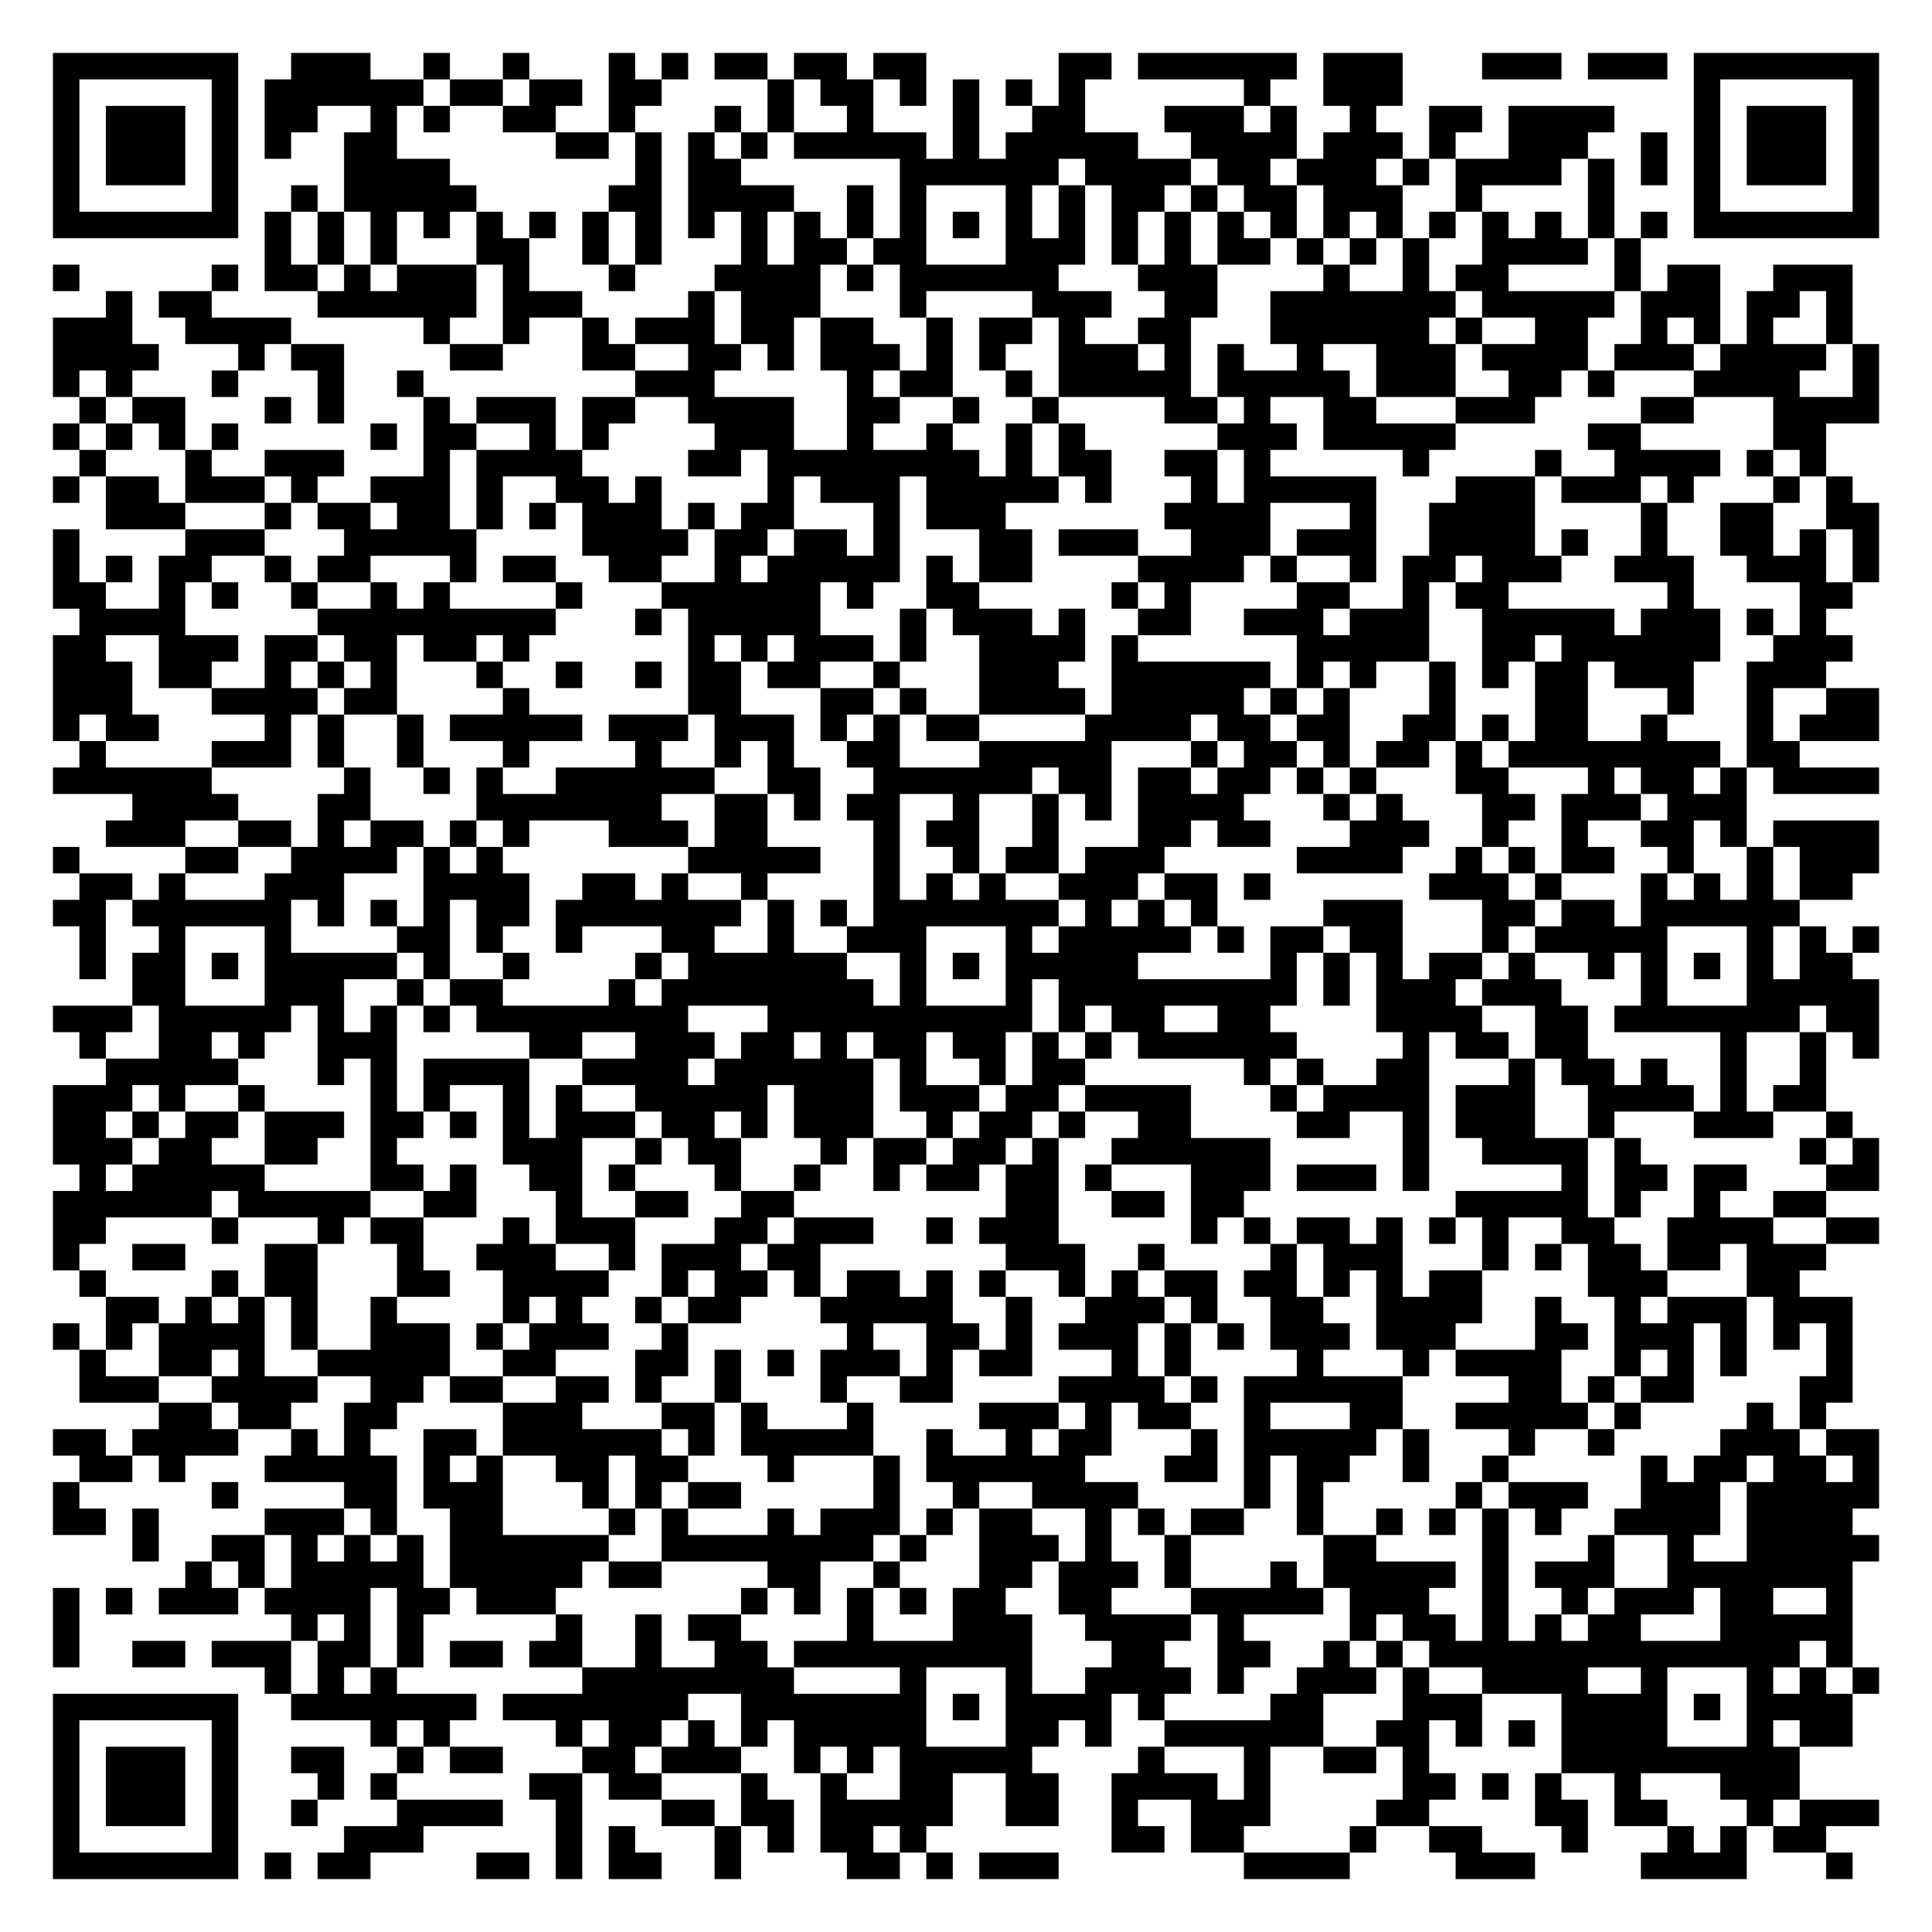
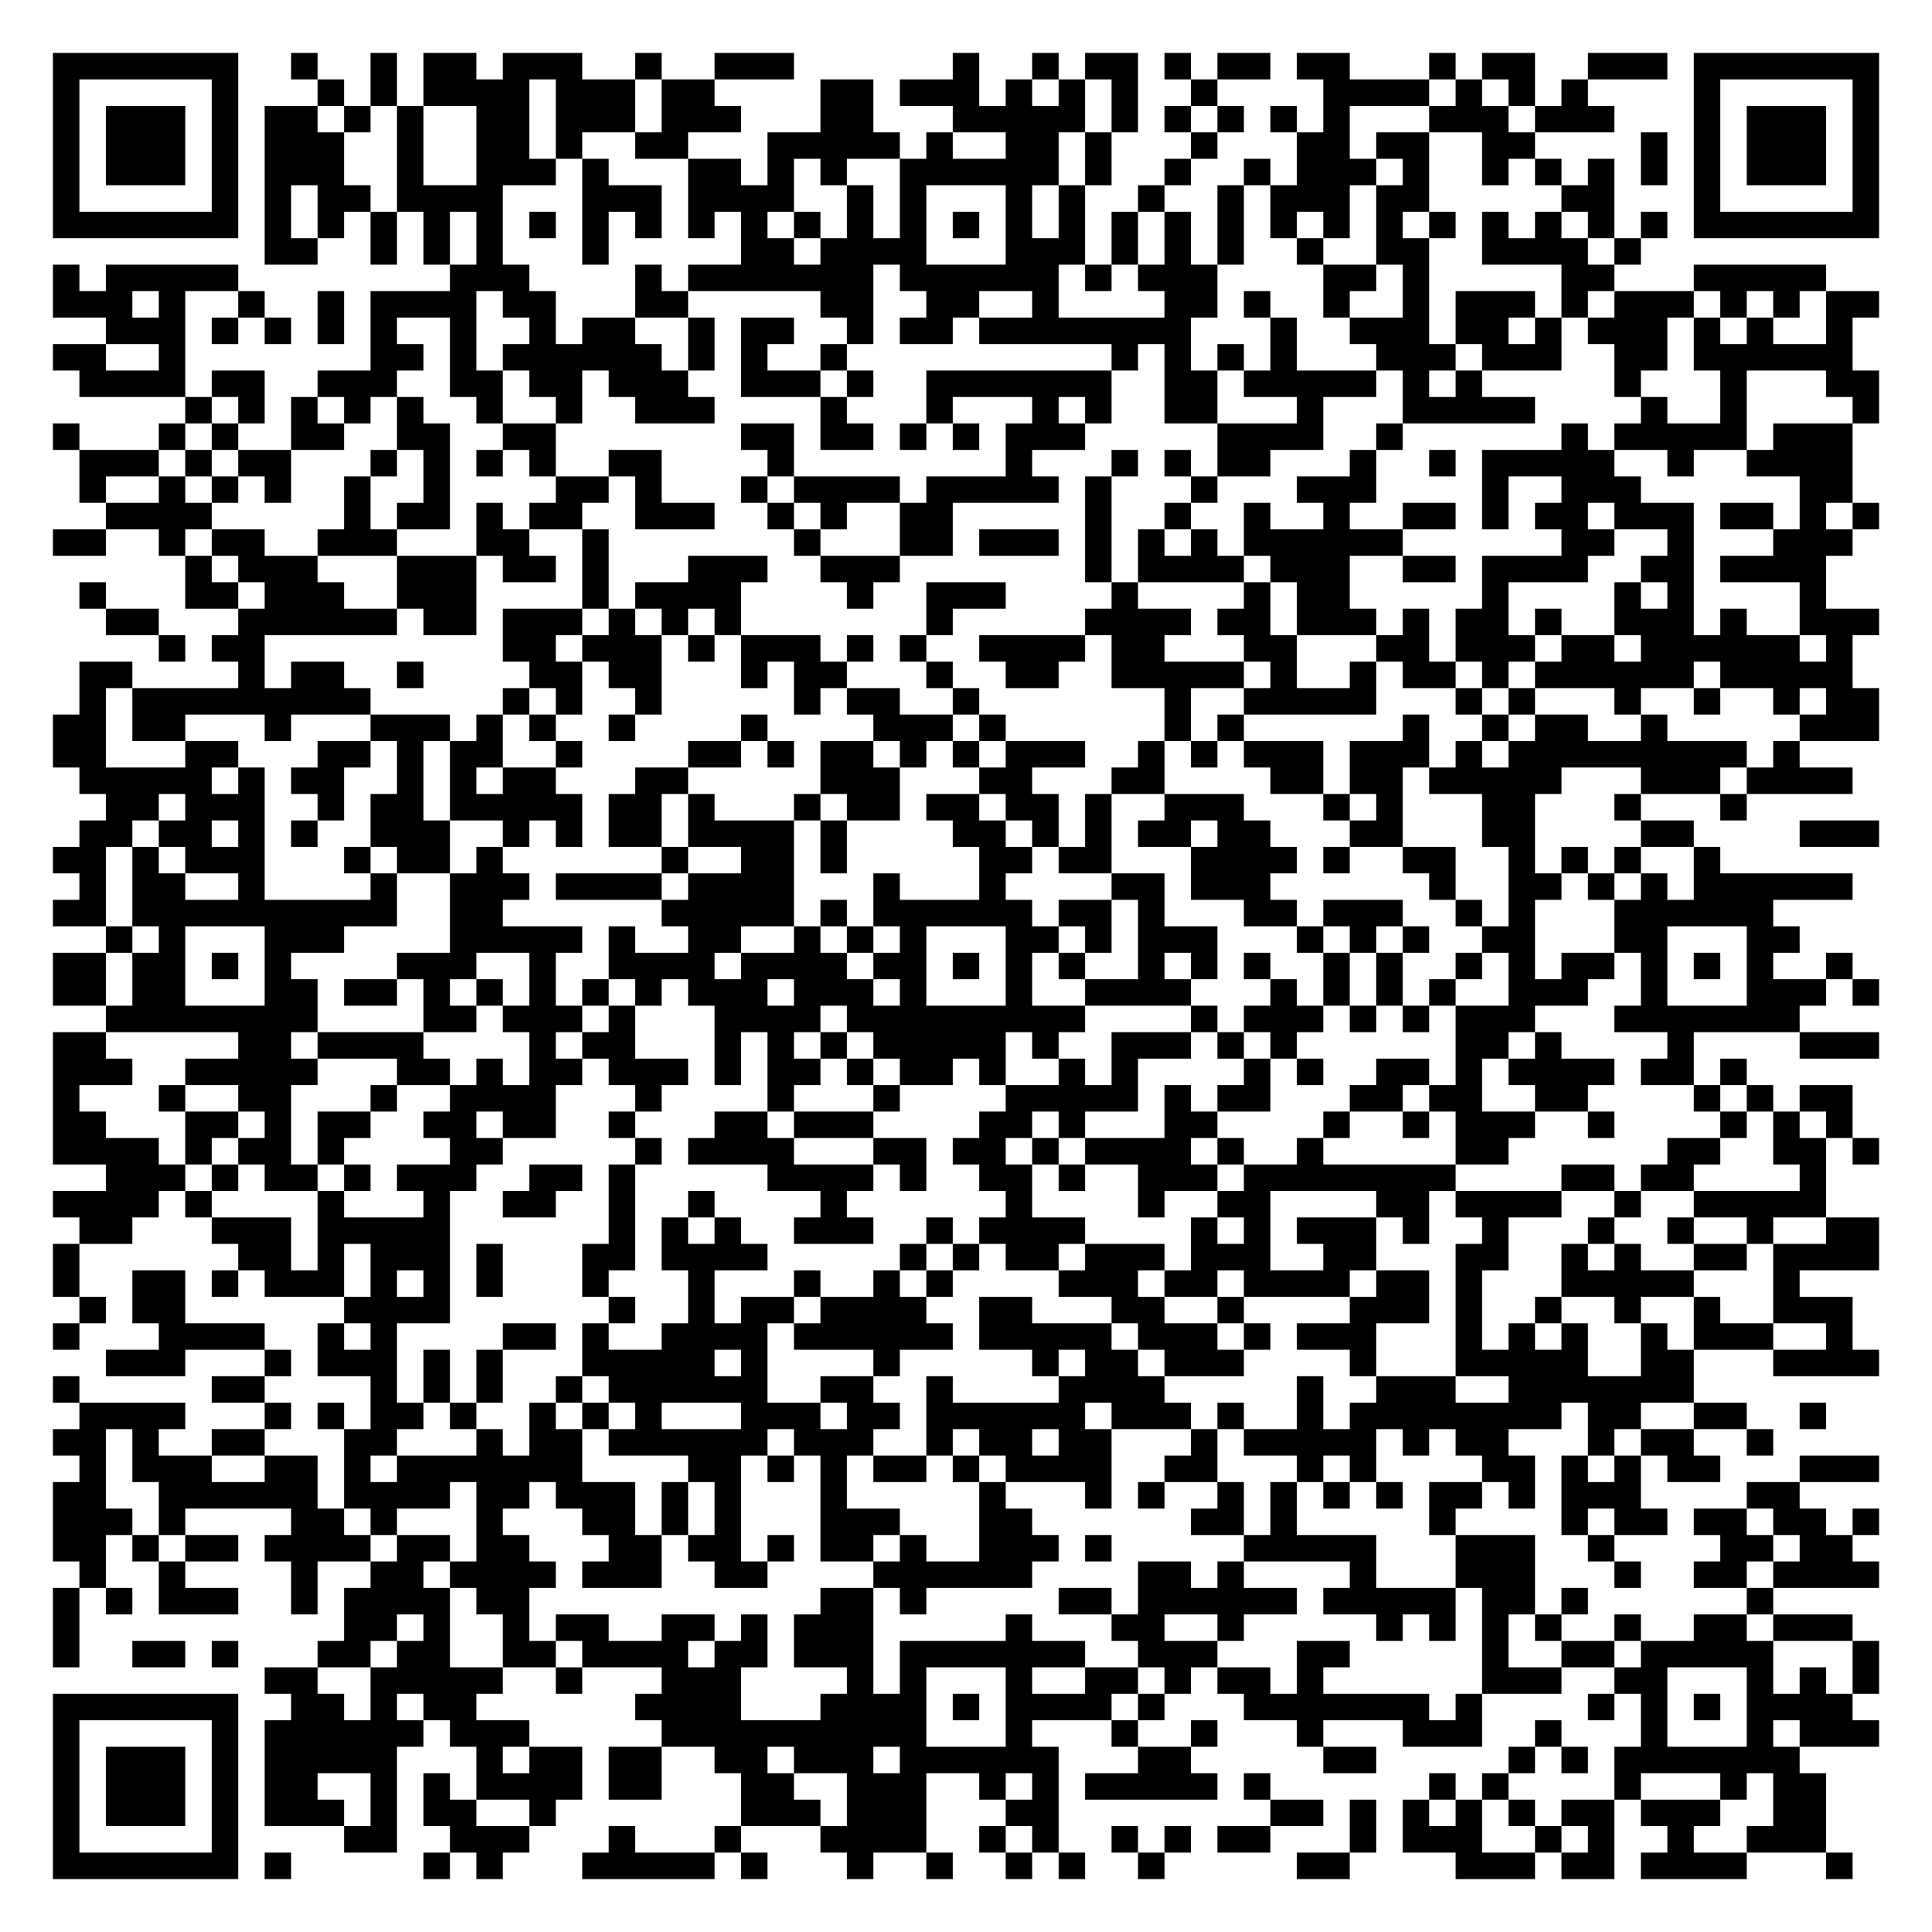
<svg xmlns="http://www.w3.org/2000/svg" width="292" height="292" class="segno">
  <g transform="scale(4)">
    <path fill="#fff" d="M0 0h73v73h-73z" />
-     <path class="qrline" stroke="#000" d="M2 2.5h7m2 0h3m2 0h1m2 0h1m3 0h1m1 0h1m1 0h2m1 0h2m1 0h2m5 0h2m1 0h6m1 0h3m3 0h3m1 0h3m1 0h7m-69 1h1m5 0h1m1 0h6m1 0h2m1 0h2m1 0h2m4 0h1m1 0h2m1 0h1m1 0h1m1 0h1m1 0h1m6 0h1m2 0h3m11 0h1m5 0h1m-69 1h1m1 0h3m1 0h1m1 0h2m2 0h1m1 0h1m2 0h2m2 0h1m3 0h1m1 0h1m2 0h1m3 0h1m2 0h2m3 0h3m1 0h1m2 0h1m2 0h2m1 0h4m3 0h1m1 0h3m1 0h1m-69 1h1m1 0h3m1 0h1m1 0h1m2 0h2m6 0h2m1 0h1m1 0h1m1 0h1m1 0h5m1 0h1m1 0h5m2 0h4m1 0h3m1 0h1m2 0h3m2 0h1m1 0h1m1 0h3m1 0h1m-69 1h1m1 0h3m1 0h1m4 0h4m7 0h1m1 0h2m6 0h6m1 0h4m1 0h2m1 0h3m1 0h1m1 0h4m1 0h1m1 0h1m1 0h1m1 0h3m1 0h1m-69 1h1m5 0h1m2 0h1m1 0h5m5 0h2m1 0h4m2 0h1m1 0h1m3 0h1m1 0h1m1 0h2m1 0h1m1 0h2m1 0h3m2 0h1m4 0h1m3 0h1m5 0h1m-69 1h7m1 0h1m1 0h1m1 0h1m1 0h1m1 0h1m1 0h1m1 0h1m1 0h1m1 0h1m1 0h1m1 0h1m1 0h1m1 0h1m1 0h1m1 0h1m1 0h1m1 0h1m1 0h1m1 0h1m1 0h1m1 0h1m1 0h1m1 0h1m1 0h1m1 0h1m1 0h1m1 0h1m1 0h7m-61 1h1m1 0h1m1 0h1m3 0h2m2 0h1m1 0h1m3 0h1m1 0h2m1 0h2m3 0h3m1 0h1m1 0h1m1 0h2m1 0h1m1 0h1m1 0h1m2 0h4m1 0h1m-60 1h1m5 0h1m1 0h2m1 0h1m1 0h3m1 0h1m3 0h1m3 0h4m1 0h1m1 0h6m3 0h3m4 0h1m2 0h1m1 0h2m4 0h1m1 0h2m2 0h3m-66 1h1m1 0h2m4 0h6m1 0h3m4 0h1m1 0h3m3 0h1m4 0h3m2 0h2m2 0h7m1 0h5m1 0h3m1 0h2m1 0h1m-68 1h3m2 0h4m5 0h1m2 0h1m2 0h1m1 0h3m1 0h2m1 0h2m2 0h1m1 0h2m1 0h1m2 0h2m3 0h6m1 0h1m2 0h2m2 0h1m1 0h1m1 0h1m2 0h1m-68 1h4m3 0h1m1 0h2m4 0h2m3 0h2m2 0h2m1 0h1m1 0h3m1 0h1m1 0h1m2 0h3m1 0h1m1 0h1m2 0h1m2 0h3m1 0h4m1 0h3m1 0h4m1 0h1m-69 1h1m1 0h1m3 0h1m3 0h1m2 0h1m8 0h3m5 0h1m1 0h2m2 0h1m1 0h5m1 0h5m1 0h3m2 0h2m1 0h1m3 0h4m2 0h1m-68 1h1m1 0h2m3 0h1m1 0h1m3 0h1m1 0h3m1 0h2m2 0h4m2 0h2m2 0h1m2 0h1m4 0h2m1 0h1m2 0h2m3 0h3m4 0h2m3 0h4m-69 1h1m1 0h1m1 0h1m1 0h1m5 0h1m1 0h2m2 0h1m1 0h1m4 0h3m2 0h1m2 0h1m2 0h1m1 0h1m5 0h3m1 0h5m5 0h2m5 0h2m-66 1h1m3 0h1m2 0h3m3 0h1m1 0h4m4 0h2m1 0h8m1 0h1m1 0h2m2 0h2m1 0h1m5 0h1m4 0h1m2 0h4m1 0h1m1 0h1m-67 1h1m1 0h2m1 0h3m1 0h1m2 0h3m1 0h1m2 0h2m1 0h1m4 0h1m1 0h3m1 0h5m1 0h1m3 0h1m1 0h5m3 0h3m1 0h3m1 0h1m3 0h1m1 0h1m-66 1h3m3 0h1m1 0h2m1 0h2m1 0h1m1 0h1m1 0h3m1 0h1m1 0h2m3 0h1m1 0h3m6 0h4m3 0h1m2 0h4m4 0h1m2 0h2m2 0h2m-69 1h1m4 0h3m3 0h5m4 0h4m1 0h2m1 0h2m1 0h1m3 0h2m1 0h3m2 0h3m1 0h3m2 0h4m1 0h1m2 0h1m2 0h2m1 0h1m1 0h1m-69 1h1m1 0h1m1 0h2m2 0h1m1 0h2m3 0h1m1 0h2m2 0h2m2 0h1m1 0h5m1 0h1m1 0h2m4 0h4m1 0h1m2 0h1m1 0h2m1 0h3m2 0h3m2 0h3m1 0h1m-69 1h2m2 0h1m1 0h1m2 0h1m2 0h1m1 0h1m4 0h1m3 0h6m1 0h1m2 0h2m5 0h1m1 0h1m4 0h2m2 0h1m1 0h2m6 0h1m4 0h2m-67 1h4m5 0h9m3 0h1m1 0h5m3 0h1m1 0h3m1 0h1m2 0h2m2 0h3m1 0h3m2 0h5m1 0h3m1 0h1m1 0h1m-67 1h2m2 0h3m1 0h2m1 0h2m1 0h2m1 0h1m6 0h1m1 0h1m1 0h3m1 0h1m2 0h4m1 0h1m6 0h5m2 0h2m1 0h6m2 0h3m-68 1h3m1 0h2m2 0h1m1 0h1m1 0h1m3 0h1m2 0h1m2 0h1m1 0h2m1 0h2m2 0h1m3 0h3m2 0h6m1 0h1m1 0h1m2 0h1m1 0h1m1 0h2m1 0h3m2 0h3m-67 1h3m3 0h4m1 0h2m4 0h1m6 0h2m3 0h2m1 0h1m2 0h4m1 0h5m1 0h1m1 0h1m3 0h1m3 0h2m3 0h1m2 0h1m2 0h2m-69 1h1m1 0h2m4 0h1m1 0h1m2 0h1m1 0h5m1 0h3m1 0h3m1 0h1m1 0h1m1 0h2m4 0h4m1 0h2m1 0h2m2 0h2m1 0h1m1 0h2m2 0h1m3 0h1m1 0h3m-68 1h1m4 0h3m1 0h1m2 0h1m3 0h1m4 0h1m2 0h1m1 0h1m2 0h2m3 0h5m3 0h1m1 0h2m1 0h1m1 0h2m1 0h1m1 0h8m1 0h2m-66 1h6m5 0h1m2 0h1m1 0h1m2 0h6m2 0h2m2 0h6m1 0h2m1 0h2m1 0h2m1 0h1m1 0h1m3 0h2m3 0h1m1 0h2m1 0h1m1 0h4m-66 1h4m3 0h2m4 0h7m2 0h2m1 0h1m1 0h2m2 0h1m2 0h1m1 0h1m1 0h4m3 0h1m1 0h1m3 0h2m1 0h3m1 0h3m-62 1h3m2 0h2m1 0h1m1 0h2m1 0h1m1 0h1m3 0h3m1 0h2m4 0h1m1 0h2m2 0h1m3 0h2m1 0h2m3 0h3m2 0h1m2 0h1m2 0h2m1 0h1m1 0h4m-69 1h1m4 0h2m2 0h4m1 0h1m1 0h1m7 0h5m2 0h1m2 0h1m1 0h2m1 0h3m5 0h4m2 0h1m1 0h1m1 0h2m2 0h1m2 0h1m1 0h3m-68 1h2m1 0h1m3 0h3m3 0h4m2 0h2m1 0h1m2 0h1m4 0h1m1 0h1m1 0h1m2 0h3m1 0h2m1 0h1m6 0h3m1 0h1m3 0h1m1 0h1m1 0h1m1 0h2m-68 1h2m1 0h6m1 0h1m1 0h1m1 0h1m1 0h2m1 0h7m1 0h1m1 0h1m1 0h7m1 0h1m1 0h1m1 0h1m4 0h3m3 0h2m1 0h2m1 0h6m-65 1h1m2 0h1m3 0h1m4 0h2m1 0h1m2 0h1m3 0h2m2 0h1m2 0h3m3 0h1m1 0h5m1 0h1m1 0h2m1 0h2m3 0h1m1 0h5m3 0h1m1 0h1m1 0h1m-68 1h1m1 0h2m1 0h1m1 0h5m1 0h1m2 0h1m4 0h1m1 0h6m2 0h1m1 0h1m1 0h5m5 0h1m1 0h1m1 0h1m1 0h2m1 0h1m2 0h1m1 0h1m1 0h1m1 0h1m1 0h2m-65 1h2m3 0h3m2 0h1m1 0h2m4 0h1m1 0h8m1 0h1m3 0h1m1 0h9m1 0h1m1 0h3m1 0h3m3 0h1m3 0h5m-69 1h3m1 0h5m1 0h1m1 0h1m1 0h1m1 0h8m3 0h10m1 0h1m1 0h2m2 0h2m4 0h4m2 0h2m1 0h7m1 0h2m-68 1h1m2 0h2m1 0h1m2 0h3m5 0h2m2 0h3m1 0h2m1 0h1m1 0h2m1 0h2m1 0h1m1 0h1m1 0h6m4 0h1m1 0h2m1 0h2m5 0h1m2 0h1m1 0h1m-67 1h5m3 0h1m1 0h1m1 0h4m2 0h4m1 0h6m1 0h1m2 0h1m1 0h2m6 0h1m1 0h1m2 0h2m3 0h1m1 0h2m1 0h1m2 0h1m2 0h1m-67 1h3m1 0h1m2 0h1m4 0h1m1 0h1m2 0h1m1 0h1m2 0h5m1 0h3m1 0h3m1 0h2m1 0h4m3 0h1m1 0h4m1 0h3m2 0h4m1 0h1m1 0h2m-67 1h2m1 0h1m1 0h2m1 0h3m1 0h2m1 0h1m1 0h1m1 0h3m1 0h2m1 0h1m1 0h3m2 0h1m1 0h2m1 0h1m2 0h2m4 0h2m2 0h1m1 0h3m2 0h1m3 0h3m2 0h1m-68 1h3m1 0h2m2 0h2m2 0h1m4 0h3m2 0h1m1 0h2m3 0h1m1 0h2m1 0h2m1 0h1m2 0h6m5 0h1m2 0h4m1 0h1m6 0h1m1 0h1m-68 1h1m1 0h5m4 0h2m1 0h1m2 0h2m1 0h1m3 0h1m2 0h1m2 0h1m1 0h2m1 0h2m1 0h1m3 0h3m1 0h3m1 0h1m5 0h1m1 0h2m1 0h2m3 0h2m-69 1h6m1 0h5m2 0h2m3 0h1m2 0h2m2 0h2m8 0h2m2 0h2m1 0h2m8 0h5m1 0h1m2 0h1m2 0h2m-67 1h2m4 0h1m3 0h1m1 0h2m3 0h1m1 0h3m3 0h2m1 0h3m2 0h1m1 0h3m5 0h1m1 0h1m1 0h2m1 0h1m1 0h1m1 0h1m2 0h2m2 0h4m2 0h2m-69 1h1m2 0h2m3 0h2m3 0h1m2 0h3m2 0h1m1 0h3m1 0h2m7 0h3m2 0h1m4 0h1m1 0h3m3 0h1m1 0h1m1 0h2m1 0h2m1 0h3m-66 1h1m4 0h1m1 0h2m3 0h2m2 0h4m2 0h1m1 0h2m1 0h1m1 0h2m1 0h1m1 0h1m2 0h1m1 0h1m1 0h2m1 0h2m1 0h1m1 0h1m1 0h2m4 0h3m3 0h2m-64 1h2m1 0h1m1 0h1m1 0h1m2 0h1m4 0h1m1 0h1m2 0h1m1 0h2m3 0h5m2 0h1m2 0h3m1 0h1m2 0h2m2 0h4m2 0h1m2 0h1m1 0h3m1 0h3m-68 1h1m1 0h1m1 0h4m1 0h1m2 0h3m1 0h1m1 0h3m2 0h1m6 0h1m2 0h2m1 0h1m1 0h3m1 0h1m1 0h1m1 0h3m1 0h3m3 0h2m1 0h3m1 0h1m1 0h1m1 0h1m-67 1h1m2 0h2m1 0h1m2 0h5m2 0h2m3 0h2m1 0h1m1 0h1m1 0h3m1 0h1m1 0h2m3 0h1m1 0h1m4 0h1m3 0h1m1 0h4m2 0h1m1 0h1m1 0h1m3 0h1m-67 1h3m2 0h4m2 0h2m1 0h2m2 0h2m1 0h1m2 0h1m3 0h1m2 0h2m4 0h4m1 0h1m1 0h6m4 0h2m1 0h1m1 0h2m4 0h2m-64 1h2m1 0h2m2 0h2m4 0h3m3 0h2m1 0h1m3 0h1m4 0h3m1 0h1m1 0h2m2 0h1m3 0h2m2 0h5m1 0h1m4 0h1m1 0h1m-67 1h2m1 0h4m2 0h1m1 0h1m2 0h2m1 0h6m1 0h1m1 0h5m2 0h1m2 0h1m1 0h2m3 0h1m1 0h5m1 0h1m3 0h1m2 0h1m4 0h3m1 0h2m-68 1h2m1 0h1m3 0h5m1 0h1m1 0h1m2 0h2m1 0h2m3 0h1m3 0h1m1 0h6m3 0h2m1 0h1m1 0h2m2 0h1m2 0h1m5 0h1m1 0h2m1 0h2m1 0h1m-69 1h1m5 0h1m4 0h2m1 0h3m3 0h1m1 0h1m1 0h2m5 0h1m2 0h1m2 0h4m4 0h1m1 0h1m5 0h1m1 0h3m2 0h3m1 0h5m-69 1h2m1 0h1m4 0h3m1 0h1m2 0h2m4 0h1m1 0h1m3 0h1m1 0h3m1 0h1m1 0h2m2 0h1m1 0h1m1 0h2m2 0h1m2 0h1m1 0h1m1 0h1m1 0h1m2 0h4m1 0h4m-65 1h1m2 0h2m1 0h1m1 0h1m1 0h1m1 0h6m2 0h8m1 0h1m2 0h3m1 0h1m2 0h1m5 0h2m4 0h1m3 0h1m2 0h1m2 0h5m-64 1h1m1 0h1m1 0h5m1 0h5m1 0h2m4 0h2m2 0h1m3 0h2m1 0h3m1 0h1m3 0h1m1 0h5m1 0h1m1 0h3m2 0h7m-68 1h1m1 0h1m1 0h3m1 0h4m1 0h2m1 0h3m7 0h1m1 0h1m1 0h1m1 0h1m1 0h2m2 0h2m3 0h5m1 0h3m2 0h1m2 0h1m1 0h3m1 0h2m2 0h1m-68 1h1m8 0h1m1 0h1m1 0h1m5 0h1m2 0h1m1 0h2m4 0h1m3 0h3m2 0h4m1 0h1m4 0h1m1 0h2m1 0h1m1 0h1m1 0h2m3 0h5m-68 1h1m2 0h2m1 0h3m1 0h2m1 0h1m1 0h2m1 0h2m2 0h1m2 0h2m1 0h9m3 0h2m2 0h2m2 0h1m1 0h1m1 0h14m1 0h1m-60 1h1m1 0h1m1 0h1m7 0h8m4 0h1m3 0h1m2 0h4m1 0h1m2 0h3m1 0h1m2 0h4m2 0h1m3 0h1m1 0h1m1 0h1m-69 1h7m2 0h7m1 0h7m2 0h7m1 0h1m1 0h4m1 0h1m4 0h2m3 0h3m3 0h4m1 0h1m1 0h4m-68 1h1m5 0h1m5 0h1m1 0h1m4 0h1m1 0h2m1 0h1m1 0h1m1 0h5m3 0h2m1 0h1m2 0h6m2 0h2m1 0h1m1 0h1m1 0h4m3 0h1m1 0h2m-68 1h1m1 0h3m1 0h1m2 0h2m2 0h1m1 0h2m3 0h2m1 0h3m2 0h1m1 0h1m1 0h5m4 0h1m3 0h1m2 0h2m1 0h1m5 0h9m-66 1h1m1 0h3m1 0h1m3 0h1m1 0h1m5 0h2m1 0h2m3 0h1m2 0h1m2 0h2m2 0h2m2 0h4m1 0h1m5 0h2m1 0h1m1 0h1m2 0h1m3 0h3m-66 1h1m1 0h3m1 0h1m2 0h1m3 0h4m2 0h1m3 0h2m1 0h2m1 0h5m2 0h2m2 0h1m2 0h3m4 0h2m4 0h2m1 0h2m3 0h1m1 0h3m-69 1h1m5 0h1m4 0h3m5 0h1m1 0h1m3 0h1m1 0h1m1 0h2m1 0h1m7 0h2m1 0h2m4 0h1m2 0h2m3 0h1m3 0h1m1 0h1m1 0h2m-67 1h7m1 0h1m1 0h2m4 0h2m1 0h1m1 0h2m2 0h1m4 0h2m1 0h1m1 0h3m7 0h4m4 0h3m4 0h4m3 0h1" />
+     <path class="qrline" stroke="#000" d="M2 2.5h7m2 0h1m2 0h1m1 0h2m1 0h3m2 0h1m2 0h3m6 0h1m2 0h1m1 0h2m1 0h1m1 0h2m1 0h2m3 0h1m1 0h2m2 0h3m1 0h7m-69 1h1m5 0h1m3 0h1m1 0h1m1 0h4m1 0h3m1 0h2m4 0h2m1 0h3m1 0h1m1 0h1m1 0h1m2 0h1m4 0h4m1 0h1m1 0h1m1 0h1m4 0h1m5 0h1m-69 1h1m1 0h3m1 0h1m1 0h2m1 0h1m1 0h1m2 0h2m1 0h3m1 0h3m3 0h2m3 0h5m1 0h1m1 0h1m1 0h1m1 0h1m1 0h1m3 0h3m1 0h3m3 0h1m1 0h3m1 0h1m-69 1h1m1 0h3m1 0h1m1 0h3m2 0h1m2 0h2m1 0h1m2 0h2m3 0h5m1 0h1m2 0h2m1 0h1m3 0h1m3 0h2m1 0h2m2 0h2m4 0h1m1 0h1m1 0h3m1 0h1m-69 1h1m1 0h3m1 0h1m1 0h3m2 0h1m2 0h3m1 0h1m3 0h2m1 0h1m1 0h1m2 0h6m1 0h1m2 0h1m2 0h1m1 0h3m1 0h1m2 0h1m1 0h1m1 0h1m1 0h1m1 0h1m1 0h3m1 0h1m-69 1h1m5 0h1m1 0h1m1 0h2m1 0h4m3 0h3m1 0h4m2 0h1m1 0h1m3 0h1m1 0h1m2 0h1m2 0h1m1 0h3m1 0h2m5 0h2m3 0h1m5 0h1m-69 1h7m1 0h1m1 0h1m1 0h1m1 0h1m1 0h1m1 0h1m1 0h1m1 0h1m1 0h1m1 0h1m1 0h1m1 0h1m1 0h1m1 0h1m1 0h1m1 0h1m1 0h1m1 0h1m1 0h1m1 0h1m1 0h1m1 0h1m1 0h1m1 0h1m1 0h1m1 0h1m1 0h1m1 0h7m-61 1h2m2 0h1m1 0h1m1 0h1m3 0h1m5 0h2m1 0h4m3 0h3m1 0h1m1 0h1m1 0h1m2 0h1m2 0h2m2 0h4m1 0h1m-60 1h1m1 0h5m8 0h3m4 0h1m1 0h7m1 0h6m1 0h1m1 0h3m4 0h2m1 0h1m5 0h2m3 0h5m-67 1h3m1 0h1m2 0h1m2 0h1m1 0h4m1 0h2m3 0h2m5 0h2m2 0h2m2 0h1m4 0h2m1 0h1m2 0h1m2 0h1m1 0h3m1 0h1m1 0h3m1 0h1m1 0h1m1 0h2m-67 1h3m1 0h1m1 0h1m1 0h1m1 0h1m2 0h1m2 0h1m1 0h2m2 0h1m1 0h2m2 0h1m1 0h2m1 0h8m3 0h1m2 0h3m1 0h2m1 0h1m1 0h3m1 0h1m1 0h1m2 0h1m-68 1h2m2 0h1m7 0h2m1 0h1m1 0h6m1 0h1m1 0h1m2 0h1m10 0h1m1 0h1m1 0h1m1 0h1m3 0h3m1 0h3m2 0h2m1 0h6m-67 1h4m1 0h2m2 0h3m2 0h2m1 0h2m1 0h3m2 0h3m1 0h1m2 0h7m2 0h2m1 0h5m1 0h1m1 0h1m5 0h1m3 0h1m3 0h2m-64 1h1m1 0h1m1 0h1m1 0h1m1 0h1m2 0h1m2 0h1m2 0h3m4 0h1m3 0h1m3 0h1m1 0h1m2 0h2m3 0h1m3 0h5m4 0h1m2 0h1m4 0h1m-69 1h1m3 0h1m1 0h1m2 0h2m2 0h2m2 0h2m7 0h2m1 0h2m1 0h1m1 0h1m1 0h3m5 0h4m2 0h1m6 0h1m1 0h5m1 0h3m-67 1h3m1 0h1m1 0h2m3 0h1m1 0h1m1 0h1m1 0h1m2 0h2m4 0h1m8 0h1m3 0h1m1 0h1m1 0h2m3 0h1m2 0h1m1 0h5m2 0h1m2 0h4m-67 1h1m2 0h1m1 0h1m1 0h1m2 0h1m2 0h1m4 0h2m1 0h1m3 0h1m1 0h4m1 0h5m1 0h1m3 0h1m3 0h3m4 0h1m2 0h3m6 0h2m-66 1h4m5 0h1m1 0h2m1 0h1m1 0h2m2 0h3m2 0h1m1 0h1m2 0h2m5 0h1m2 0h1m2 0h1m2 0h1m2 0h2m1 0h1m1 0h2m1 0h3m1 0h2m1 0h1m1 0h1m-69 1h2m2 0h1m1 0h2m2 0h3m3 0h2m2 0h1m7 0h1m3 0h2m1 0h3m1 0h1m1 0h1m1 0h1m1 0h6m6 0h2m2 0h1m3 0h3m-63 1h1m1 0h3m3 0h3m1 0h2m1 0h1m3 0h3m2 0h3m7 0h1m1 0h4m1 0h3m2 0h2m1 0h4m2 0h2m1 0h4m-66 1h1m3 0h2m1 0h3m2 0h3m4 0h1m1 0h4m4 0h1m2 0h3m4 0h1m4 0h1m1 0h2m5 0h1m4 0h1m1 0h1m4 0h1m-65 1h2m3 0h6m1 0h2m1 0h3m1 0h1m1 0h1m1 0h1m7 0h1m5 0h4m1 0h2m1 0h3m1 0h1m1 0h2m1 0h1m2 0h3m1 0h1m2 0h3m-65 1h1m1 0h2m9 0h2m1 0h3m1 0h1m1 0h3m1 0h1m1 0h1m2 0h4m1 0h2m3 0h2m3 0h2m1 0h3m1 0h2m1 0h6m1 0h1m-67 1h2m4 0h1m1 0h2m2 0h1m4 0h2m1 0h2m3 0h1m1 0h2m3 0h1m2 0h2m2 0h5m1 0h1m2 0h1m1 0h2m1 0h1m1 0h6m1 0h5m-67 1h1m1 0h9m5 0h1m1 0h1m2 0h1m5 0h1m1 0h2m2 0h1m7 0h1m2 0h5m3 0h1m1 0h1m3 0h1m2 0h1m2 0h1m1 0h2m-69 1h2m1 0h2m3 0h1m3 0h3m1 0h1m1 0h1m2 0h1m4 0h1m4 0h3m1 0h1m6 0h1m1 0h1m6 0h1m2 0h1m1 0h2m2 0h1m5 0h3m-69 1h2m3 0h2m3 0h2m1 0h1m1 0h2m2 0h1m4 0h2m1 0h1m1 0h2m1 0h1m1 0h1m1 0h3m2 0h1m1 0h1m1 0h3m1 0h3m1 0h1m1 0h9m1 0h1m-65 1h5m1 0h1m1 0h2m2 0h1m1 0h1m1 0h2m3 0h2m5 0h3m3 0h2m3 0h2m4 0h2m1 0h2m1 0h5m3 0h3m1 0h4m-66 1h2m1 0h3m2 0h1m1 0h2m1 0h5m1 0h2m1 0h1m3 0h1m1 0h2m1 0h2m1 0h2m1 0h1m2 0h3m3 0h1m1 0h1m3 0h2m3 0h1m3 0h1m-63 1h2m1 0h2m1 0h1m1 0h1m2 0h3m2 0h1m1 0h1m1 0h2m1 0h4m1 0h1m4 0h2m1 0h1m1 0h1m1 0h2m1 0h2m3 0h2m3 0h2m4 0h2m4 0h3m-69 1h2m1 0h1m1 0h3m3 0h1m1 0h2m1 0h1m6 0h1m2 0h2m1 0h1m5 0h2m1 0h2m3 0h4m1 0h1m2 0h2m2 0h1m1 0h1m1 0h1m2 0h1m-62 1h1m1 0h2m2 0h1m4 0h1m2 0h3m1 0h4m1 0h4m3 0h1m3 0h1m4 0h2m1 0h3m6 0h1m2 0h2m1 0h1m1 0h1m1 0h6m-68 1h2m1 0h10m2 0h2m6 0h5m1 0h1m1 0h6m1 0h2m1 0h1m3 0h2m1 0h3m2 0h1m1 0h1m3 0h6m-63 1h1m1 0h1m3 0h3m4 0h5m1 0h1m2 0h2m2 0h1m1 0h1m1 0h1m3 0h2m1 0h1m1 0h3m3 0h1m1 0h1m1 0h1m2 0h2m3 0h2m3 0h2m-66 1h2m1 0h2m1 0h1m1 0h1m4 0h3m2 0h1m2 0h4m1 0h4m1 0h2m1 0h1m1 0h1m1 0h1m2 0h1m1 0h1m1 0h1m2 0h1m1 0h1m2 0h1m1 0h1m1 0h2m1 0h1m1 0h1m1 0h1m2 0h1m-68 1h2m1 0h2m3 0h2m1 0h2m1 0h1m1 0h1m1 0h1m1 0h1m1 0h1m1 0h3m1 0h3m1 0h1m3 0h1m2 0h4m3 0h1m1 0h1m1 0h1m1 0h1m2 0h3m2 0h1m3 0h3m1 0h1m-67 1h8m4 0h2m1 0h3m1 0h1m3 0h4m1 0h9m4 0h1m1 0h3m1 0h1m1 0h1m1 0h3m3 0h7m-66 1h2m5 0h2m1 0h4m4 0h1m1 0h2m3 0h1m1 0h1m1 0h1m1 0h5m1 0h1m2 0h3m1 0h1m1 0h1m6 0h2m1 0h1m4 0h1m4 0h3m-69 1h3m2 0h5m3 0h2m1 0h1m1 0h2m1 0h3m1 0h1m1 0h2m1 0h1m1 0h2m1 0h1m2 0h1m1 0h1m4 0h1m1 0h1m2 0h2m1 0h1m1 0h4m1 0h2m1 0h1m-64 1h1m3 0h1m2 0h2m3 0h1m2 0h4m3 0h1m4 0h1m3 0h1m4 0h5m1 0h1m1 0h2m3 0h2m1 0h2m2 0h2m4 0h1m1 0h1m1 0h2m-68 1h2m3 0h2m1 0h1m1 0h2m2 0h2m1 0h2m2 0h1m3 0h2m1 0h3m4 0h2m1 0h1m3 0h2m4 0h1m2 0h1m1 0h3m2 0h1m4 0h1m1 0h1m1 0h1m-68 1h4m1 0h1m1 0h2m1 0h1m4 0h2m5 0h1m1 0h4m3 0h2m1 0h2m1 0h1m1 0h4m1 0h1m2 0h1m5 0h2m6 0h2m2 0h2m1 0h1m-67 1h3m1 0h1m1 0h2m1 0h1m1 0h3m2 0h2m1 0h1m5 0h4m1 0h1m2 0h2m1 0h1m2 0h3m1 0h8m4 0h2m1 0h2m4 0h1m-67 1h4m1 0h1m4 0h1m3 0h1m2 0h2m2 0h1m2 0h1m4 0h1m6 0h1m4 0h1m2 0h2m4 0h2m1 0h4m2 0h1m2 0h5m-66 1h2m3 0h3m1 0h5m6 0h1m1 0h1m1 0h1m2 0h3m2 0h1m1 0h4m4 0h1m1 0h1m1 0h3m1 0h1m2 0h1m3 0h1m2 0h1m2 0h1m2 0h2m-69 1h1m6 0h2m1 0h1m1 0h3m1 0h1m3 0h2m1 0h4m5 0h1m1 0h1m1 0h2m1 0h3m1 0h3m2 0h2m3 0h2m2 0h1m1 0h1m2 0h2m1 0h4m-69 1h1m2 0h2m1 0h1m1 0h3m1 0h1m1 0h1m1 0h1m3 0h1m3 0h1m3 0h1m2 0h1m1 0h1m4 0h3m1 0h2m1 0h4m1 0h2m1 0h1m3 0h5m3 0h1m-65 1h1m1 0h2m6 0h4m6 0h1m2 0h1m1 0h2m1 0h4m2 0h2m3 0h2m2 0h1m4 0h3m1 0h1m2 0h1m2 0h1m2 0h1m2 0h3m-68 1h1m3 0h4m2 0h1m1 0h1m4 0h2m1 0h1m2 0h4m1 0h6m1 0h5m1 0h3m1 0h1m1 0h3m3 0h1m1 0h1m1 0h1m2 0h1m1 0h3m2 0h1m-66 1h3m3 0h1m1 0h3m1 0h1m1 0h1m3 0h5m1 0h1m4 0h1m5 0h1m1 0h2m1 0h3m4 0h1m3 0h5m2 0h2m3 0h4m-69 1h1m5 0h2m4 0h1m1 0h1m1 0h1m2 0h1m1 0h6m2 0h2m2 0h1m4 0h4m5 0h1m2 0h3m2 0h7m-61 1h4m3 0h1m1 0h1m1 0h2m1 0h1m2 0h1m1 0h1m1 0h1m3 0h3m1 0h2m1 0h6m1 0h3m1 0h1m2 0h1m1 0h8m1 0h2m2 0h2m2 0h1m-67 1h2m1 0h1m2 0h2m3 0h2m3 0h1m1 0h2m1 0h6m1 0h3m2 0h1m1 0h2m1 0h2m3 0h1m1 0h5m1 0h1m1 0h2m3 0h1m1 0h2m2 0h1m-64 1h1m1 0h3m2 0h2m1 0h1m1 0h7m4 0h2m1 0h1m1 0h1m1 0h2m1 0h1m1 0h4m2 0h2m3 0h1m1 0h1m4 0h2m1 0h1m1 0h1m1 0h2m3 0h3m-69 1h2m2 0h6m1 0h4m1 0h2m1 0h3m1 0h1m1 0h1m3 0h1m5 0h1m3 0h1m1 0h1m2 0h1m1 0h1m1 0h1m1 0h1m1 0h2m1 0h1m1 0h3m4 0h2m-66 1h3m1 0h1m4 0h2m1 0h1m3 0h1m3 0h2m1 0h1m1 0h1m3 0h3m3 0h2m6 0h2m1 0h1m5 0h1m4 0h1m1 0h2m1 0h2m1 0h2m1 0h1m-69 1h2m1 0h1m1 0h2m1 0h4m1 0h2m1 0h2m3 0h2m1 0h2m1 0h1m1 0h2m1 0h1m2 0h3m1 0h1m5 0h5m3 0h3m2 0h1m4 0h2m1 0h2m-67 1h1m2 0h1m4 0h1m2 0h2m1 0h4m1 0h3m2 0h2m4 0h6m4 0h2m1 0h1m4 0h1m3 0h3m3 0h1m2 0h2m1 0h4m-69 1h1m1 0h1m1 0h3m2 0h1m1 0h4m1 0h2m11 0h2m1 0h1m5 0h2m1 0h6m1 0h5m1 0h2m1 0h1m6 0h1m-65 1h1m10 0h2m1 0h1m2 0h1m1 0h2m2 0h2m1 0h1m1 0h3m5 0h1m3 0h2m2 0h1m5 0h1m1 0h1m1 0h1m1 0h1m2 0h1m2 0h2m1 0h3m-68 1h1m2 0h2m1 0h1m3 0h2m1 0h2m2 0h2m1 0h4m1 0h2m1 0h3m1 0h7m2 0h3m3 0h2m5 0h1m2 0h2m1 0h5m3 0h1m-61 1h2m2 0h5m2 0h1m3 0h3m4 0h1m1 0h1m3 0h1m2 0h2m1 0h1m1 0h2m1 0h1m6 0h3m2 0h2m3 0h1m1 0h1m1 0h1m-69 1h7m2 0h2m1 0h1m1 0h2m6 0h4m3 0h4m1 0h1m1 0h4m1 0h1m3 0h7m1 0h1m4 0h1m1 0h1m1 0h1m1 0h4m-68 1h1m5 0h1m1 0h6m1 0h3m5 0h10m3 0h1m3 0h1m2 0h1m3 0h1m3 0h3m2 0h1m3 0h1m3 0h1m1 0h3m-69 1h1m1 0h3m1 0h1m1 0h5m3 0h1m1 0h2m1 0h2m2 0h2m1 0h3m1 0h6m3 0h2m5 0h2m5 0h1m1 0h1m1 0h7m-66 1h1m1 0h3m1 0h1m1 0h2m2 0h1m1 0h1m1 0h4m1 0h2m3 0h2m2 0h3m2 0h1m1 0h1m1 0h5m1 0h1m6 0h1m1 0h1m4 0h1m3 0h1m1 0h2m-67 1h1m1 0h3m1 0h1m1 0h3m1 0h1m1 0h2m2 0h1m7 0h3m1 0h3m3 0h2m8 0h2m1 0h1m1 0h1m1 0h1m1 0h1m1 0h2m1 0h3m2 0h2m-67 1h1m5 0h1m4 0h2m2 0h3m3 0h1m3 0h1m3 0h4m2 0h1m1 0h1m2 0h1m1 0h1m1 0h2m3 0h1m1 0h3m2 0h1m1 0h1m2 0h1m2 0h3m-67 1h7m1 0h1m5 0h1m1 0h1m3 0h5m1 0h1m3 0h1m2 0h1m2 0h1m1 0h1m2 0h1m5 0h2m4 0h3m1 0h2m1 0h4m3 0h1" />
  </g>
</svg>
